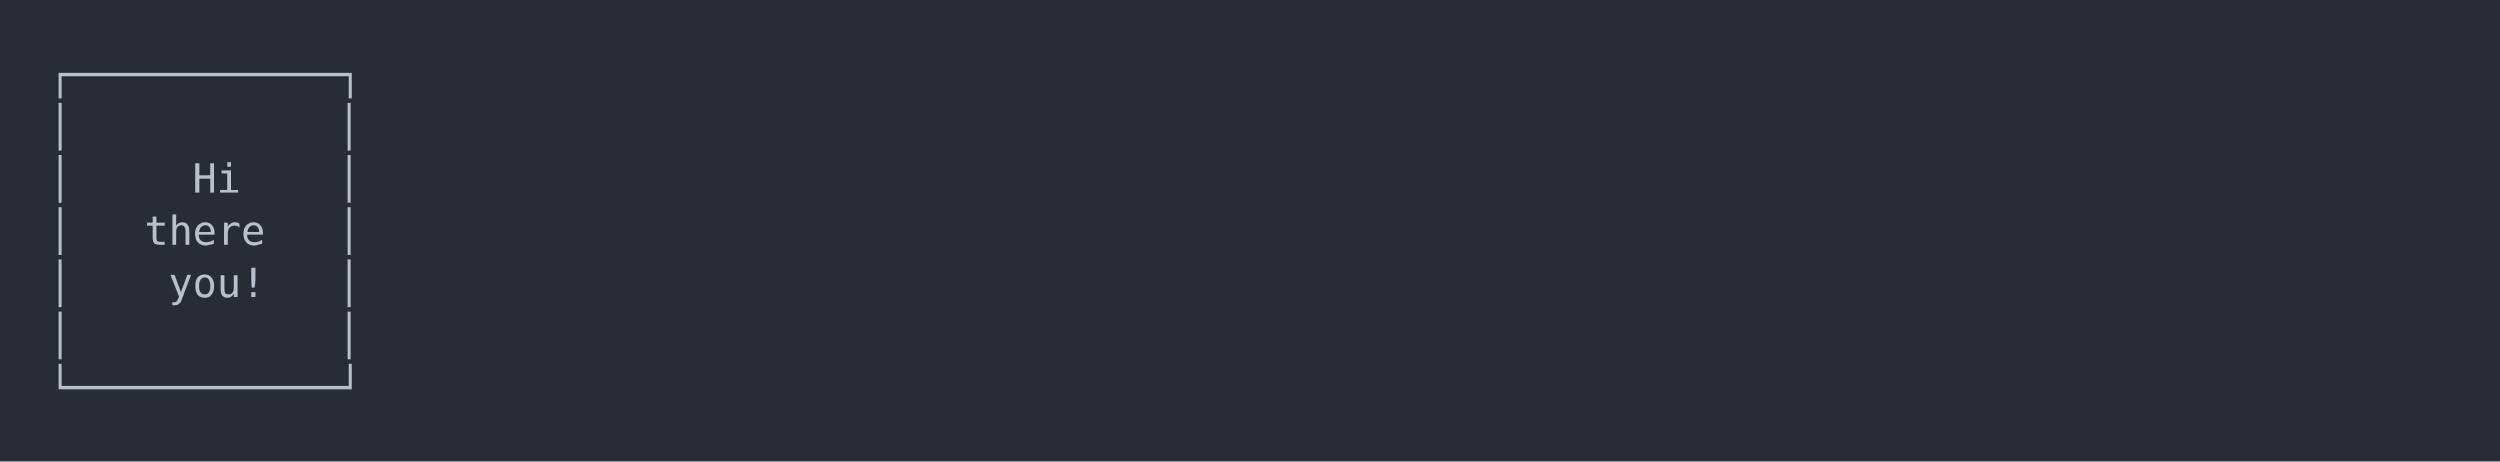
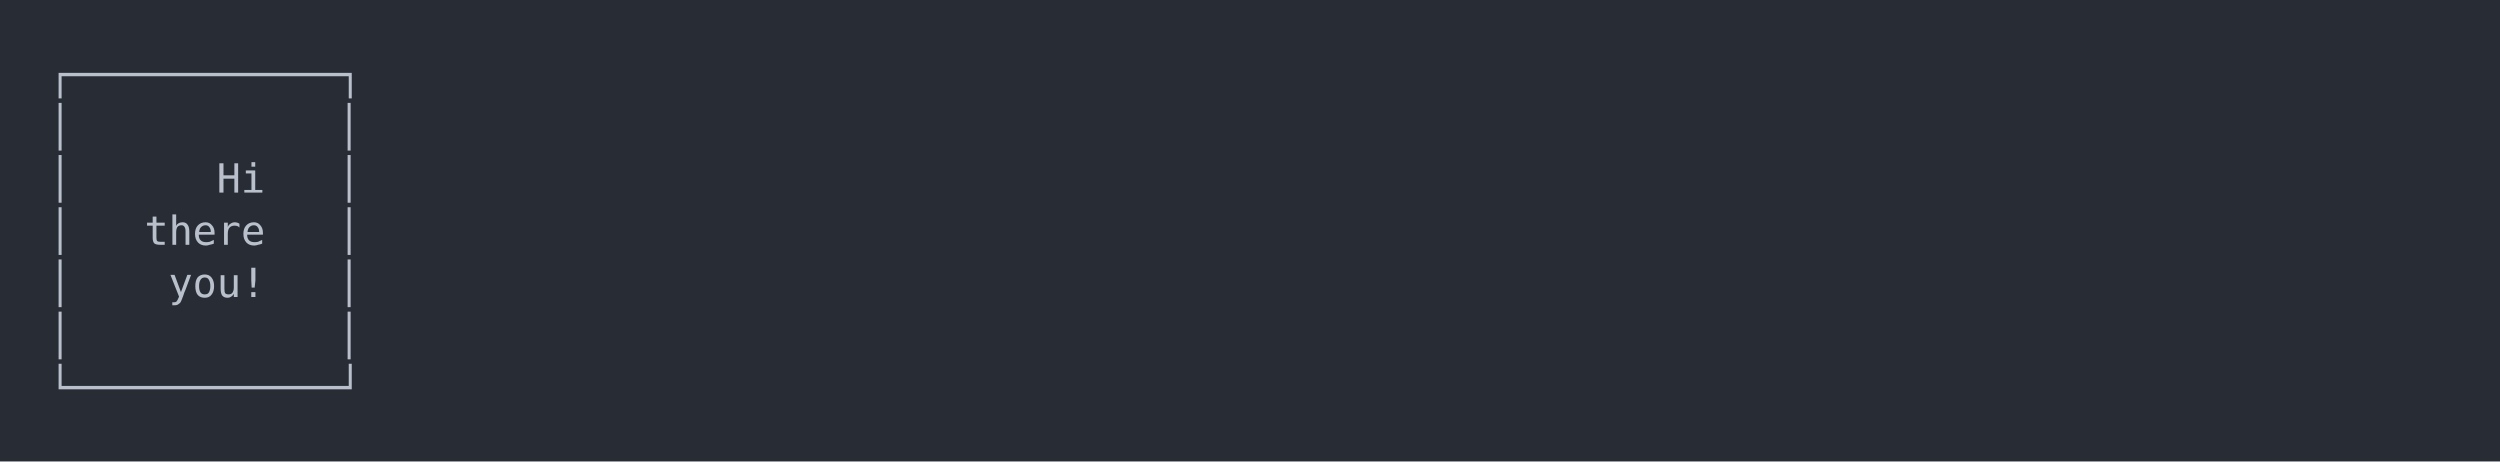
<svg xmlns="http://www.w3.org/2000/svg" xmlns:xlink="http://www.w3.org/1999/xlink" width="1040" height="191.97">
  <rect width="1040" height="191.97" rx="0" ry="0" class="a" />
  <svg height="151.97" viewBox="0 0 100 15.197" width="1000" x="20" y="20">
    <style>.a{fill:rgb(40,45,53)}.b{font-family:'Fira Code',Monaco,Consolas,Menlo,'Bitstream Vera Sans Mono','Powerline Symbols',monospace}.c{fill:rgb(185,192,203);white-space:pre}.d{fill:transparent}</style>
    <g font-family="'Fira Code',Monaco,Consolas,Menlo,'Bitstream Vera Sans Mono','Powerline Symbols',monospace" font-size="1.67" class="b">
      <defs>
        <symbol id="1">
          <text x="0" y="1.67" class="c">│</text>
          <text x="12.024" y="1.67" class="c">│</text>
        </symbol>
        <symbol id="a">
          <rect height="8" width="100" x="0" y="0" class="d" />
        </symbol>
      </defs>
      <rect height="15.197" width="100" class="a" />
      <svg x="0" y="0" width="100">
        <svg x="0">
          <use xlink:href="#a" />
          <text x="0" y="1.67" class="c">┌───────────┐</text>
          <use xlink:href="#1" y="2.171" />
          <text x="0" y="6.012" class="c">│</text>
-           <text x="6.012" y="6.012" class="c">Hi</text>
+           <text x="7.014" y="6.012" class="c">Hi</text>
          <text x="12.024" y="6.012" class="c">│</text>
          <text x="0" y="8.183" class="c">│</text>
          <text x="4.008" y="8.183" class="c">there</text>
          <text x="12.024" y="8.183" class="c">│</text>
          <text x="0" y="10.354" class="c">│</text>
          <text x="5.01" y="10.354" class="c">you!</text>
          <text x="12.024" y="10.354" class="c">│</text>
          <use xlink:href="#1" y="10.855" />
          <text x="0" y="14.696" class="c">└───────────┘</text>
        </svg>
      </svg>
    </g>
  </svg>
</svg>
